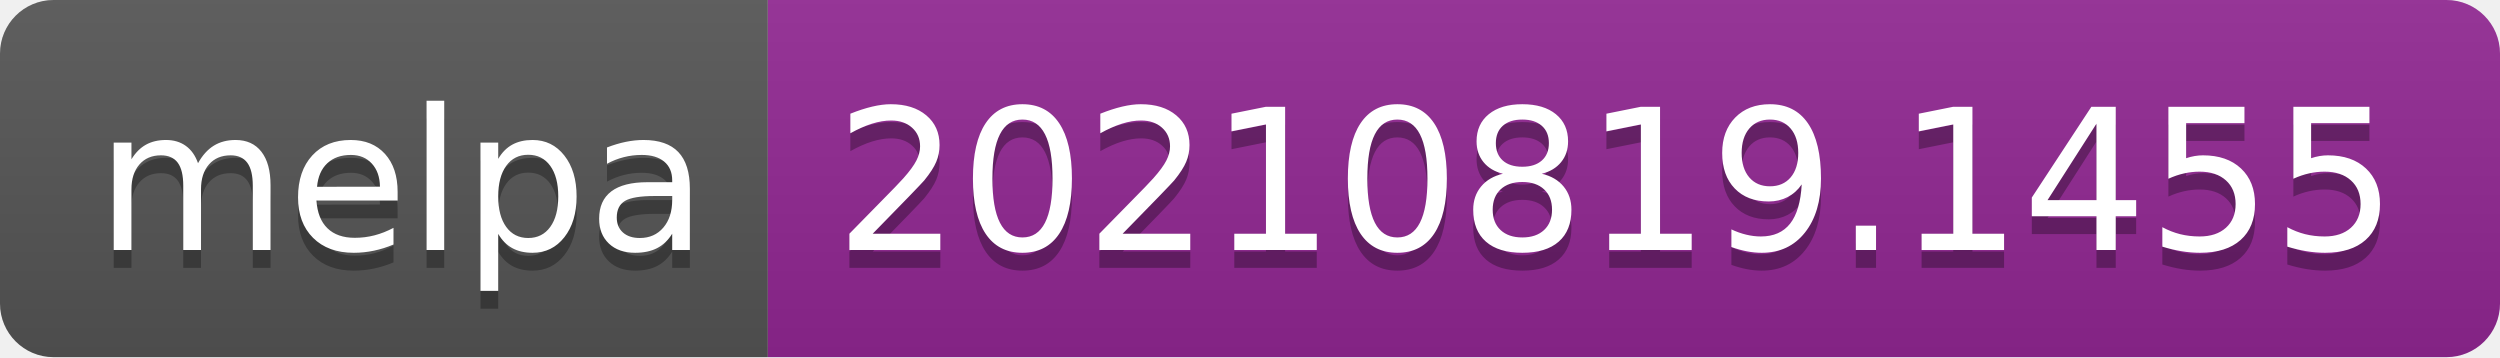
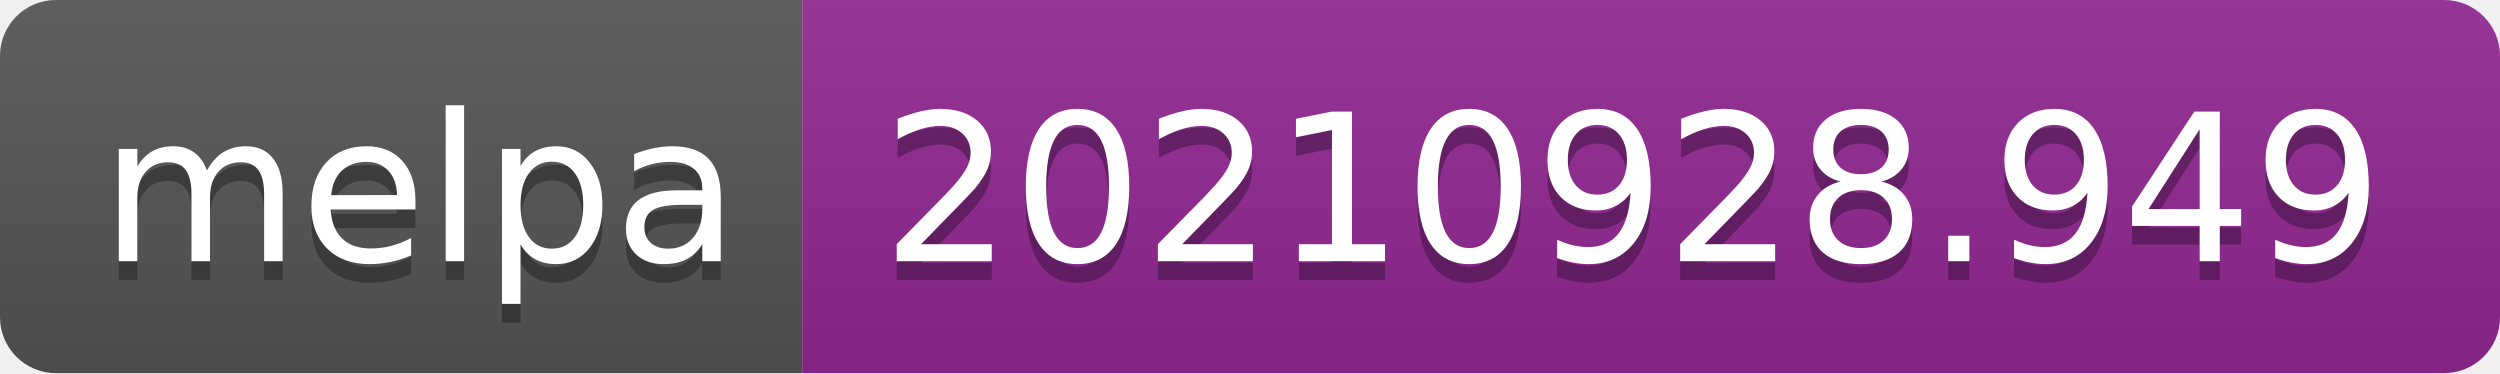
- <svg xmlns="http://www.w3.org/2000/svg" width="140" height="20" role="img" aria-label="melpa: 20210819.1455">
+ <svg xmlns="http://www.w3.org/2000/svg" width="134" height="20" role="img" aria-label="melpa: 20210928.949">
  <linearGradient id="s" x2="0" y2="100%">
    <stop offset="0" stop-color="#bbb" stop-opacity=".1" />
    <stop offset="1" stop-opacity=".1" />
  </linearGradient>
  <clipPath id="r">
-     <rect width="140" height="20" rx="3" fill="#fff" />
+     <rect width="134" height="20" rx="3" fill="#fff" />
  </clipPath>
  <g clip-path="url(#r)">
    <rect width="43" height="20" fill="#555" />
-     <rect x="43" width="97" height="20" fill="#922793" />
-     <rect width="140" height="20" fill="url(#s)" />
+     <rect x="43" width="91" height="20" fill="#922793" />
+     <rect width="134" height="20" fill="url(#s)" />
  </g>
  <g fill="#fff" text-anchor="middle" font-family="Verdana,Geneva,DejaVu Sans,sans-serif" text-rendering="geometricPrecision" font-size="110">
    <text aria-hidden="true" x="225" y="150" fill="#010101" fill-opacity=".3" transform="scale(.1)" textLength="330">melpa</text>
    <text x="225" y="140" transform="scale(.1)" fill="#fff" textLength="330">melpa</text>
-     <text aria-hidden="true" x="905" y="150" fill="#010101" fill-opacity=".3" transform="scale(.1)" textLength="870">20210819.1455</text>
-     <text x="905" y="140" transform="scale(.1)" fill="#fff" textLength="870">20210819.1455</text>
+     <text aria-hidden="true" x="875" y="150" fill="#010101" fill-opacity=".3" transform="scale(.1)" textLength="810">20210928.949</text>
+     <text x="875" y="140" transform="scale(.1)" fill="#fff" textLength="810">20210928.949</text>
  </g>
</svg>
